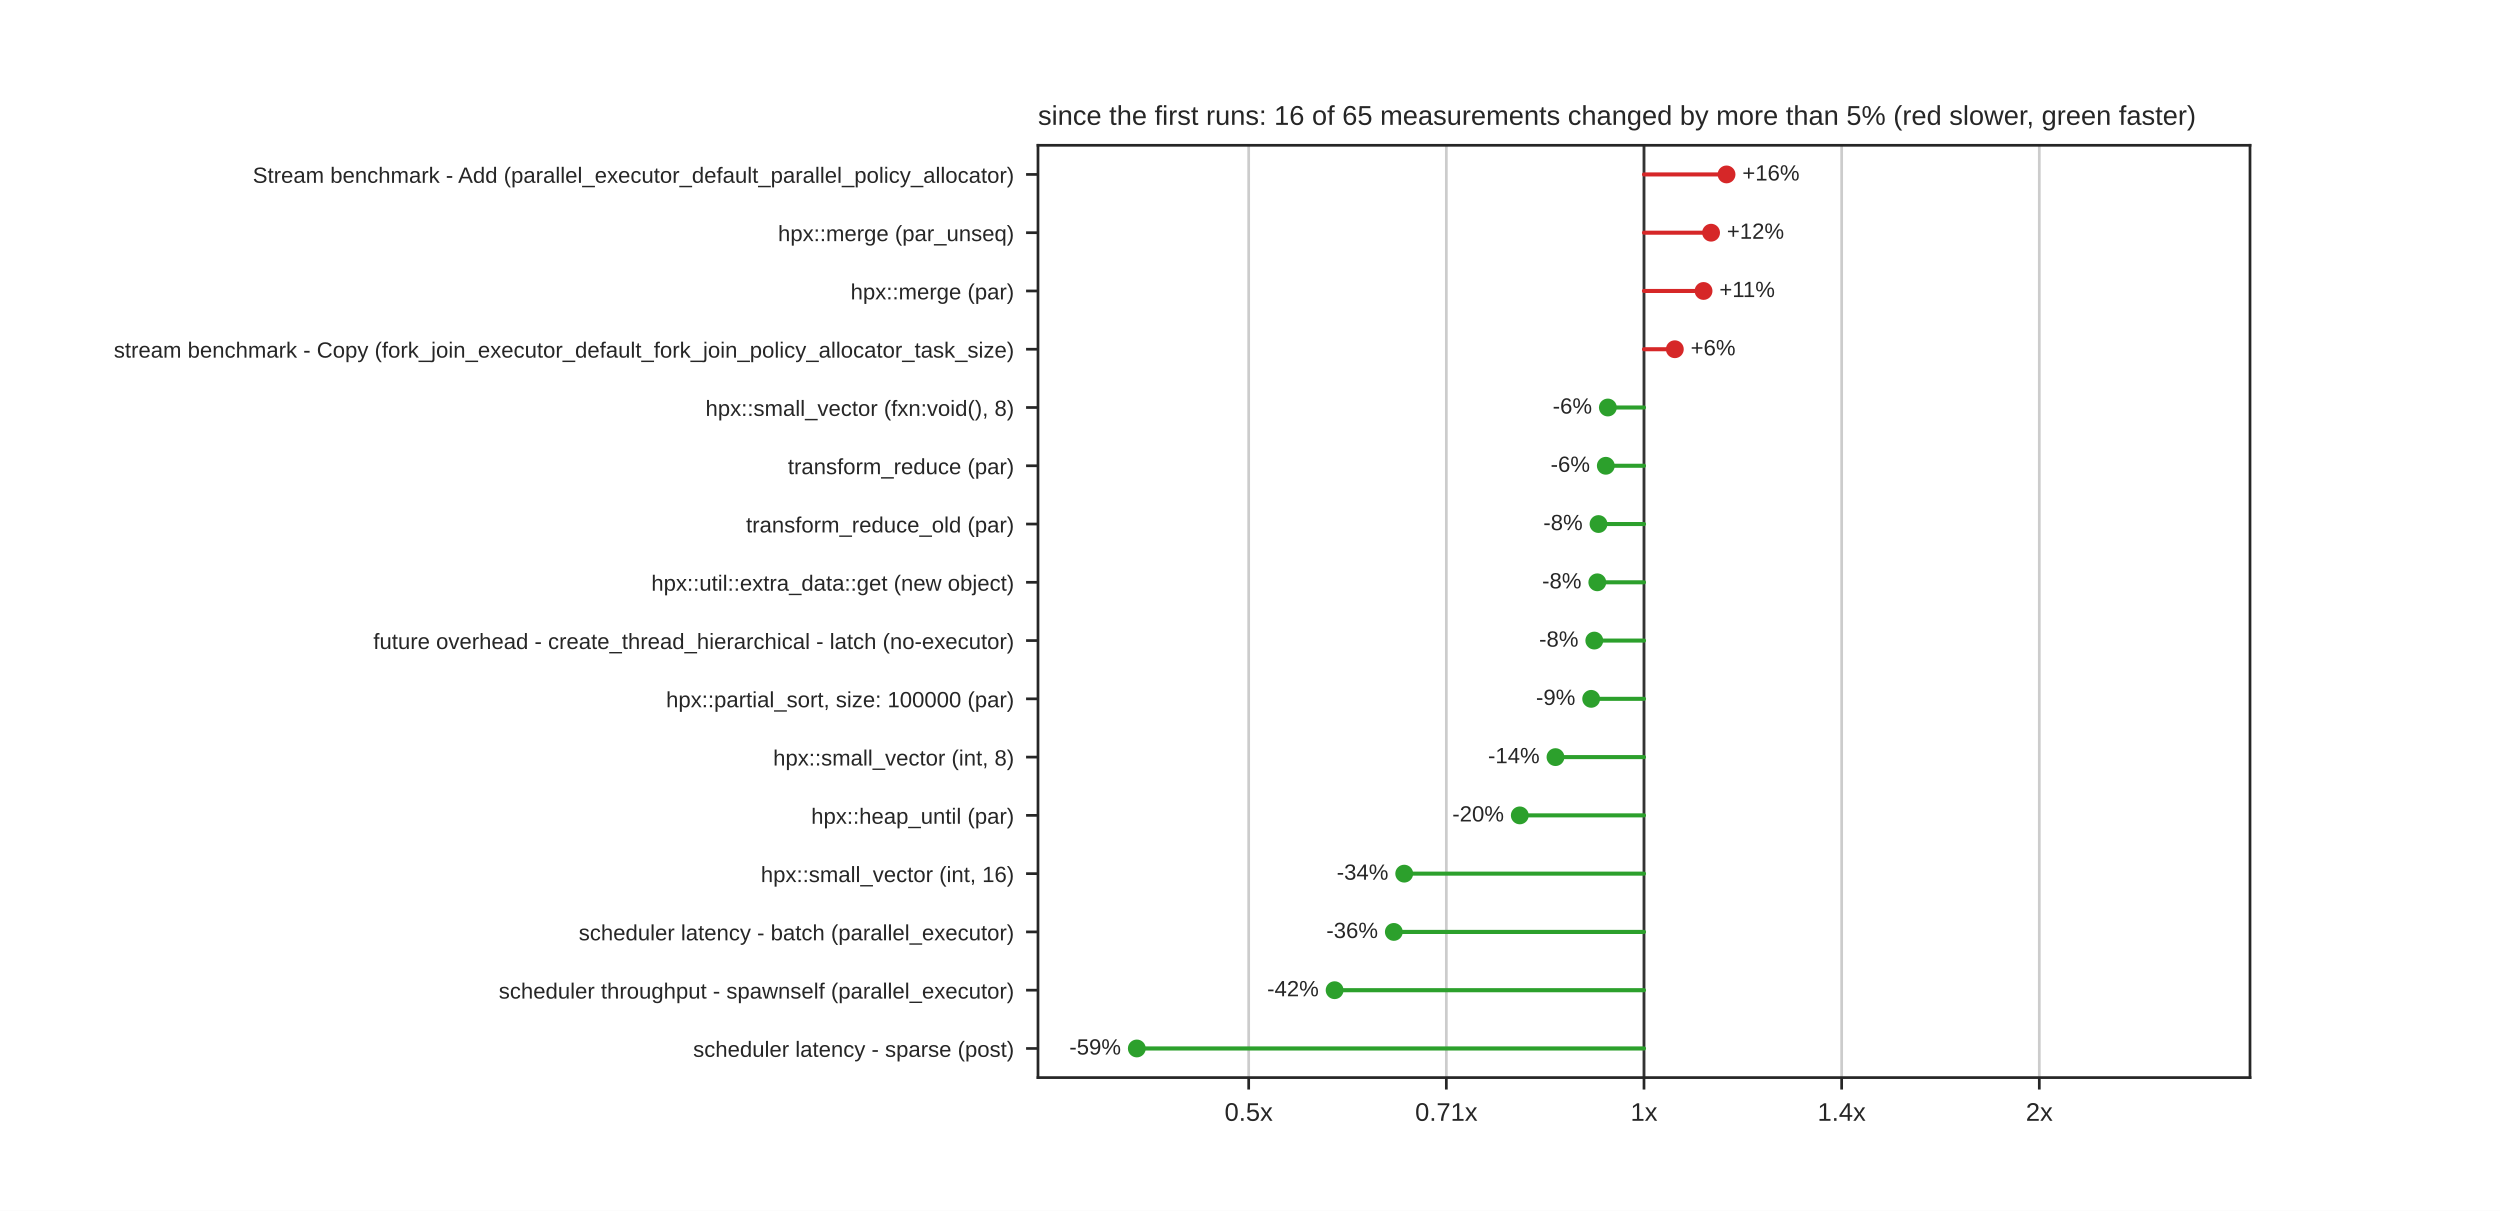
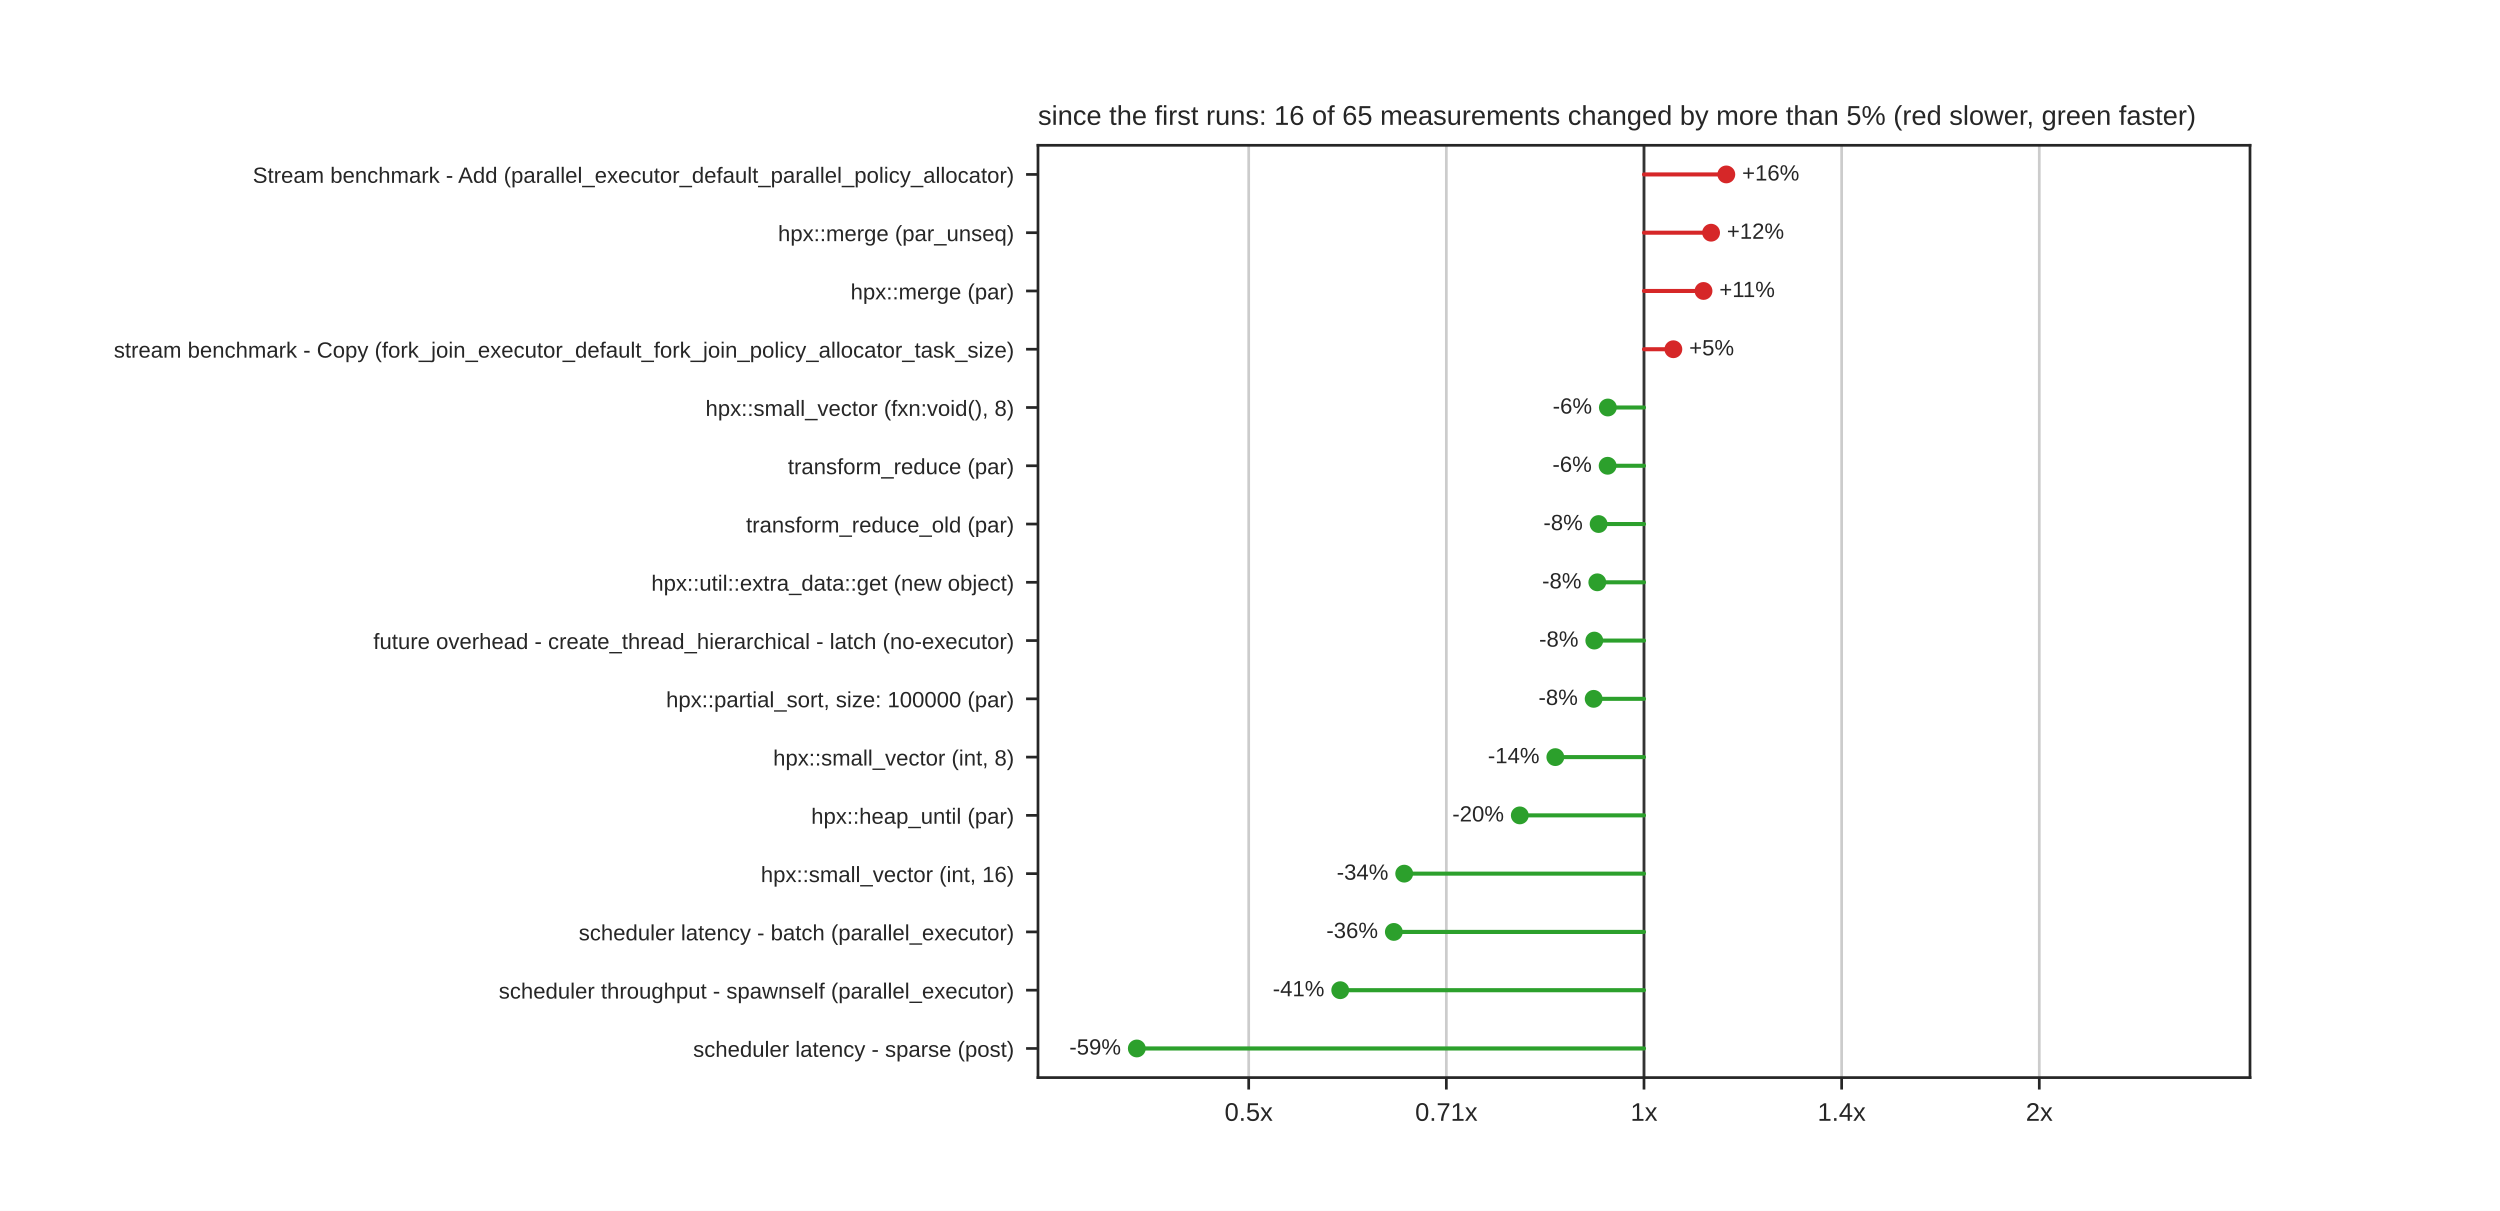
<svg xmlns="http://www.w3.org/2000/svg" xmlns:xlink="http://www.w3.org/1999/xlink" width="734.4pt" height="355.68pt" viewBox="0 0 734.4 355.68" version="1.1">
  <defs>
    <style type="text/css">*{stroke-linejoin: round; stroke-linecap: butt}</style>
  </defs>
  <g id="figure_1">
    <g id="patch_1">
      <path d="M 0 355.68  L 734.4 355.68  L 734.4 0  L 0 0  z " style="fill: #ffffff" />
    </g>
    <g id="axes_1">
      <g id="patch_2">
        <path d="M 304.92 316.555  L 660.96 316.555  L 660.96 42.682  L 304.92 42.682  z " style="fill: #ffffff" />
      </g>
      <g id="matplotlib.axis_1">
        <g id="xtick_1">
          <g id="line2d_1">
-             <path d="M 366.813 316.555  L 366.813 42.682  " clip-path="url(#p9021d1a01a)" style="fill: none; stroke: #cccccc; stroke-width: 0.8; stroke-linecap: round" />
+             <path d="M 366.817 316.555  L 366.817 42.682  " clip-path="url(#p9021d1a01a)" style="fill: none; stroke: #cccccc; stroke-width: 0.8; stroke-linecap: round" />
          </g>
          <g id="line2d_2">
            <defs>
              <path id="mdfc5214045" d="M 0 0  L 0 3.5  " style="stroke: #262626; stroke-width: 0.8" />
            </defs>
            <g>
-               <use xlink:href="#mdfc5214045" x="366.813" y="316.555" style="fill: #262626; stroke: #262626; stroke-width: 0.8" />
+               <use xlink:href="#mdfc5214045" x="366.817" y="316.555" style="fill: #262626; stroke: #262626; stroke-width: 0.8" />
            </g>
          </g>
          <g id="text_1">
-             <text style="fill: #262626; font: 7.5px 'Arial', 'DejaVu Sans', 'Liberation Sans', 'Bitstream Vera Sans', sans-serif; text-anchor: middle" x="366.813" y="329.254" transform="rotate(-0 366.8131 329.254)">0.5x</text>
+             <text style="fill: #262626; font: 7.5px 'Arial', 'DejaVu Sans', 'Liberation Sans', 'Bitstream Vera Sans', sans-serif; text-anchor: middle" x="366.817" y="329.254" transform="rotate(-0 366.8171 329.254)">0.5x</text>
          </g>
        </g>
        <g id="xtick_2">
          <g id="line2d_3">
-             <path d="M 424.877 316.555  L 424.877 42.682  " clip-path="url(#p9021d1a01a)" style="fill: none; stroke: #cccccc; stroke-width: 0.8; stroke-linecap: round" />
+             <path d="M 424.879 316.555  L 424.879 42.682  " clip-path="url(#p9021d1a01a)" style="fill: none; stroke: #cccccc; stroke-width: 0.8; stroke-linecap: round" />
          </g>
          <g id="line2d_4">
            <g>
-               <use xlink:href="#mdfc5214045" x="424.877" y="316.555" style="fill: #262626; stroke: #262626; stroke-width: 0.8" />
+               <use xlink:href="#mdfc5214045" x="424.879" y="316.555" style="fill: #262626; stroke: #262626; stroke-width: 0.8" />
            </g>
          </g>
          <g id="text_2">
-             <text style="fill: #262626; font: 7.5px 'Arial', 'DejaVu Sans', 'Liberation Sans', 'Bitstream Vera Sans', sans-serif; text-anchor: middle" x="424.877" y="329.254" transform="rotate(-0 424.8766 329.254)">0.71x</text>
+             <text style="fill: #262626; font: 7.5px 'Arial', 'DejaVu Sans', 'Liberation Sans', 'Bitstream Vera Sans', sans-serif; text-anchor: middle" x="424.879" y="329.254" transform="rotate(-0 424.8786 329.254)">0.71x</text>
          </g>
        </g>
        <g id="xtick_3">
          <g id="line2d_5">
            <path d="M 482.94 316.555  L 482.94 42.682  " clip-path="url(#p9021d1a01a)" style="fill: none; stroke: #cccccc; stroke-width: 0.8; stroke-linecap: round" />
          </g>
          <g id="line2d_6">
            <g>
              <use xlink:href="#mdfc5214045" x="482.94" y="316.555" style="fill: #262626; stroke: #262626; stroke-width: 0.8" />
            </g>
          </g>
          <g id="text_3">
            <text style="fill: #262626; font: 7.5px 'Arial', 'DejaVu Sans', 'Liberation Sans', 'Bitstream Vera Sans', sans-serif; text-anchor: middle" x="482.94" y="329.254" transform="rotate(-0 482.94 329.254)">1x</text>
          </g>
        </g>
        <g id="xtick_4">
          <g id="line2d_7">
-             <path d="M 541.003 316.555  L 541.003 42.682  " clip-path="url(#p9021d1a01a)" style="fill: none; stroke: #cccccc; stroke-width: 0.8; stroke-linecap: round" />
+             <path d="M 541.001 316.555  L 541.001 42.682  " clip-path="url(#p9021d1a01a)" style="fill: none; stroke: #cccccc; stroke-width: 0.8; stroke-linecap: round" />
          </g>
          <g id="line2d_8">
            <g>
-               <use xlink:href="#mdfc5214045" x="541.003" y="316.555" style="fill: #262626; stroke: #262626; stroke-width: 0.8" />
+               <use xlink:href="#mdfc5214045" x="541.001" y="316.555" style="fill: #262626; stroke: #262626; stroke-width: 0.8" />
            </g>
          </g>
          <g id="text_4">
-             <text style="fill: #262626; font: 7.5px 'Arial', 'DejaVu Sans', 'Liberation Sans', 'Bitstream Vera Sans', sans-serif; text-anchor: middle" x="541.003" y="329.254" transform="rotate(-0 541.0034 329.254)">1.4x</text>
+             <text style="fill: #262626; font: 7.5px 'Arial', 'DejaVu Sans', 'Liberation Sans', 'Bitstream Vera Sans', sans-serif; text-anchor: middle" x="541.001" y="329.254" transform="rotate(-0 541.0014 329.254)">1.4x</text>
          </g>
        </g>
        <g id="xtick_5">
          <g id="line2d_9">
-             <path d="M 599.067 316.555  L 599.067 42.682  " clip-path="url(#p9021d1a01a)" style="fill: none; stroke: #cccccc; stroke-width: 0.8; stroke-linecap: round" />
+             <path d="M 599.063 316.555  L 599.063 42.682  " clip-path="url(#p9021d1a01a)" style="fill: none; stroke: #cccccc; stroke-width: 0.8; stroke-linecap: round" />
          </g>
          <g id="line2d_10">
            <g>
-               <use xlink:href="#mdfc5214045" x="599.067" y="316.555" style="fill: #262626; stroke: #262626; stroke-width: 0.8" />
+               <use xlink:href="#mdfc5214045" x="599.063" y="316.555" style="fill: #262626; stroke: #262626; stroke-width: 0.8" />
            </g>
          </g>
          <g id="text_5">
-             <text style="fill: #262626; font: 7.5px 'Arial', 'DejaVu Sans', 'Liberation Sans', 'Bitstream Vera Sans', sans-serif; text-anchor: middle" x="599.067" y="329.254" transform="rotate(-0 599.0669 329.254)">2x</text>
+             <text style="fill: #262626; font: 7.5px 'Arial', 'DejaVu Sans', 'Liberation Sans', 'Bitstream Vera Sans', sans-serif; text-anchor: middle" x="599.063" y="329.254" transform="rotate(-0 599.0629 329.254)">2x</text>
          </g>
        </g>
      </g>
      <g id="matplotlib.axis_2">
        <g id="ytick_1">
          <g id="line2d_11">
            <defs>
              <path id="m414165cd4d" d="M 0 0  L -3.5 0  " style="stroke: #262626; stroke-width: 0.8" />
            </defs>
            <g>
              <use xlink:href="#m414165cd4d" x="304.92" y="51.24" style="fill: #262626; stroke: #262626; stroke-width: 0.8" />
            </g>
          </g>
          <g id="text_6">
            <text style="fill: #262626; font: 6.5px 'Arial', 'DejaVu Sans', 'Liberation Sans', 'Bitstream Vera Sans', sans-serif; text-anchor: end" x="297.92" y="53.71" transform="rotate(-0 297.92 53.70964)">Stream benchmark - Add (parallel_executor_default_parallel_policy_allocator)</text>
          </g>
        </g>
        <g id="ytick_2">
          <g id="line2d_12">
            <g>
              <use xlink:href="#m414165cd4d" x="304.92" y="68.357" style="fill: #262626; stroke: #262626; stroke-width: 0.8" />
            </g>
          </g>
          <g id="text_7">
            <text style="fill: #262626; font: 6.5px 'Arial', 'DejaVu Sans', 'Liberation Sans', 'Bitstream Vera Sans', sans-serif; text-anchor: end" x="297.92" y="70.827" transform="rotate(-0 297.92 70.82674)">hpx::merge (par_unseq)</text>
          </g>
        </g>
        <g id="ytick_3">
          <g id="line2d_13">
            <g>
              <use xlink:href="#m414165cd4d" x="304.92" y="85.474" style="fill: #262626; stroke: #262626; stroke-width: 0.8" />
            </g>
          </g>
          <g id="text_8">
            <text style="fill: #262626; font: 6.5px 'Arial', 'DejaVu Sans', 'Liberation Sans', 'Bitstream Vera Sans', sans-serif; text-anchor: end" x="297.92" y="87.944" transform="rotate(-0 297.92 87.94384)">hpx::merge (par)</text>
          </g>
        </g>
        <g id="ytick_4">
          <g id="line2d_14">
            <g>
              <use xlink:href="#m414165cd4d" x="304.92" y="102.591" style="fill: #262626; stroke: #262626; stroke-width: 0.8" />
            </g>
          </g>
          <g id="text_9">
            <text style="fill: #262626; font: 6.5px 'Arial', 'DejaVu Sans', 'Liberation Sans', 'Bitstream Vera Sans', sans-serif; text-anchor: end" x="297.92" y="105.061" transform="rotate(-0 297.92 105.0609)">stream benchmark - Copy (fork_join_executor_default_fork_join_policy_allocator_task_size)</text>
          </g>
        </g>
        <g id="ytick_5">
          <g id="line2d_15">
            <g>
              <use xlink:href="#m414165cd4d" x="304.92" y="119.709" style="fill: #262626; stroke: #262626; stroke-width: 0.8" />
            </g>
          </g>
          <g id="text_10">
            <text style="fill: #262626; font: 6.5px 'Arial', 'DejaVu Sans', 'Liberation Sans', 'Bitstream Vera Sans', sans-serif; text-anchor: end" x="297.92" y="122.178" transform="rotate(-0 297.92 122.178)">hpx::small_vector (fxn:void(), 8)</text>
          </g>
        </g>
        <g id="ytick_6">
          <g id="line2d_16">
            <g>
              <use xlink:href="#m414165cd4d" x="304.92" y="136.826" style="fill: #262626; stroke: #262626; stroke-width: 0.8" />
            </g>
          </g>
          <g id="text_11">
            <text style="fill: #262626; font: 6.5px 'Arial', 'DejaVu Sans', 'Liberation Sans', 'Bitstream Vera Sans', sans-serif; text-anchor: end" x="297.92" y="139.295" transform="rotate(-0 297.92 139.2951)">transform_reduce (par)</text>
          </g>
        </g>
        <g id="ytick_7">
          <g id="line2d_17">
            <g>
              <use xlink:href="#m414165cd4d" x="304.92" y="153.943" style="fill: #262626; stroke: #262626; stroke-width: 0.8" />
            </g>
          </g>
          <g id="text_12">
            <text style="fill: #262626; font: 6.5px 'Arial', 'DejaVu Sans', 'Liberation Sans', 'Bitstream Vera Sans', sans-serif; text-anchor: end" x="297.92" y="156.412" transform="rotate(-0 297.92 156.4122)">transform_reduce_old (par)</text>
          </g>
        </g>
        <g id="ytick_8">
          <g id="line2d_18">
            <g>
              <use xlink:href="#m414165cd4d" x="304.92" y="171.06" style="fill: #262626; stroke: #262626; stroke-width: 0.8" />
            </g>
          </g>
          <g id="text_13">
            <text style="fill: #262626; font: 6.5px 'Arial', 'DejaVu Sans', 'Liberation Sans', 'Bitstream Vera Sans', sans-serif; text-anchor: end" x="297.92" y="173.529" transform="rotate(-0 297.92 173.5293)">hpx::util::extra_data::get (new object)</text>
          </g>
        </g>
        <g id="ytick_9">
          <g id="line2d_19">
            <g>
              <use xlink:href="#m414165cd4d" x="304.92" y="188.177" style="fill: #262626; stroke: #262626; stroke-width: 0.8" />
            </g>
          </g>
          <g id="text_14">
            <text style="fill: #262626; font: 6.5px 'Arial', 'DejaVu Sans', 'Liberation Sans', 'Bitstream Vera Sans', sans-serif; text-anchor: end" x="297.92" y="190.646" transform="rotate(-0 297.92 190.6464)">future overhead - create_thread_hierarchical - latch (no-executor)</text>
          </g>
        </g>
        <g id="ytick_10">
          <g id="line2d_20">
            <g>
              <use xlink:href="#m414165cd4d" x="304.92" y="205.294" style="fill: #262626; stroke: #262626; stroke-width: 0.8" />
            </g>
          </g>
          <g id="text_15">
            <text style="fill: #262626; font: 6.5px 'Arial', 'DejaVu Sans', 'Liberation Sans', 'Bitstream Vera Sans', sans-serif; text-anchor: end" x="297.92" y="207.764" transform="rotate(-0 297.92 207.7635)">hpx::partial_sort, size: 100000 (par)</text>
          </g>
        </g>
        <g id="ytick_11">
          <g id="line2d_21">
            <g>
              <use xlink:href="#m414165cd4d" x="304.92" y="222.411" style="fill: #262626; stroke: #262626; stroke-width: 0.8" />
            </g>
          </g>
          <g id="text_16">
            <text style="fill: #262626; font: 6.5px 'Arial', 'DejaVu Sans', 'Liberation Sans', 'Bitstream Vera Sans', sans-serif; text-anchor: end" x="297.92" y="224.881" transform="rotate(-0 297.92 224.8806)">hpx::small_vector (int, 8)</text>
          </g>
        </g>
        <g id="ytick_12">
          <g id="line2d_22">
            <g>
              <use xlink:href="#m414165cd4d" x="304.92" y="239.528" style="fill: #262626; stroke: #262626; stroke-width: 0.8" />
            </g>
          </g>
          <g id="text_17">
            <text style="fill: #262626; font: 6.5px 'Arial', 'DejaVu Sans', 'Liberation Sans', 'Bitstream Vera Sans', sans-serif; text-anchor: end" x="297.92" y="241.998" transform="rotate(-0 297.92 241.9977)">hpx::heap_until (par)</text>
          </g>
        </g>
        <g id="ytick_13">
          <g id="line2d_23">
            <g>
              <use xlink:href="#m414165cd4d" x="304.92" y="256.645" style="fill: #262626; stroke: #262626; stroke-width: 0.8" />
            </g>
          </g>
          <g id="text_18">
            <text style="fill: #262626; font: 6.5px 'Arial', 'DejaVu Sans', 'Liberation Sans', 'Bitstream Vera Sans', sans-serif; text-anchor: end" x="297.92" y="259.115" transform="rotate(-0 297.92 259.1148)">hpx::small_vector (int, 16)</text>
          </g>
        </g>
        <g id="ytick_14">
          <g id="line2d_24">
            <g>
              <use xlink:href="#m414165cd4d" x="304.92" y="273.762" style="fill: #262626; stroke: #262626; stroke-width: 0.8" />
            </g>
          </g>
          <g id="text_19">
            <text style="fill: #262626; font: 6.5px 'Arial', 'DejaVu Sans', 'Liberation Sans', 'Bitstream Vera Sans', sans-serif; text-anchor: end" x="297.92" y="276.232" transform="rotate(-0 297.92 276.2319)">scheduler latency - batch (parallel_executor)</text>
          </g>
        </g>
        <g id="ytick_15">
          <g id="line2d_25">
            <g>
              <use xlink:href="#m414165cd4d" x="304.92" y="290.88" style="fill: #262626; stroke: #262626; stroke-width: 0.8" />
            </g>
          </g>
          <g id="text_20">
            <text style="fill: #262626; font: 6.5px 'Arial', 'DejaVu Sans', 'Liberation Sans', 'Bitstream Vera Sans', sans-serif; text-anchor: end" x="297.92" y="293.349" transform="rotate(-0 297.92 293.349)">scheduler throughput - spawnself (parallel_executor)</text>
          </g>
        </g>
        <g id="ytick_16">
          <g id="line2d_26">
            <g>
              <use xlink:href="#m414165cd4d" x="304.92" y="307.997" style="fill: #262626; stroke: #262626; stroke-width: 0.8" />
            </g>
          </g>
          <g id="text_21">
            <text style="fill: #262626; font: 6.5px 'Arial', 'DejaVu Sans', 'Liberation Sans', 'Bitstream Vera Sans', sans-serif; text-anchor: end" x="297.92" y="310.466" transform="rotate(-0 297.92 310.4661)">scheduler latency - sparse (post)</text>
          </g>
        </g>
      </g>
      <g id="line2d_27">
        <path d="M 482.94 316.555  L 482.94 42.682  " clip-path="url(#p9021d1a01a)" style="fill: none; stroke: #333333; stroke-width: 0.8; stroke-linecap: round" />
      </g>
      <g id="line2d_28">
-         <path d="M 482.94 51.24  L 507.186 51.24  " clip-path="url(#p9021d1a01a)" style="fill: none; stroke: #d62728; stroke-width: 1.2; stroke-linecap: round" />
+         <path d="M 482.94 51.24  L 507.122 51.24  " clip-path="url(#p9021d1a01a)" style="fill: none; stroke: #d62728; stroke-width: 1.2; stroke-linecap: round" />
      </g>
      <g id="line2d_29">
-         <path d="M 482.94 68.357  L 502.644 68.357  " clip-path="url(#p9021d1a01a)" style="fill: none; stroke: #d62728; stroke-width: 1.2; stroke-linecap: round" />
+         <path d="M 482.94 68.357  L 502.648 68.357  " clip-path="url(#p9021d1a01a)" style="fill: none; stroke: #d62728; stroke-width: 1.2; stroke-linecap: round" />
      </g>
      <g id="line2d_30">
-         <path d="M 482.94 85.474  L 500.433 85.474  " clip-path="url(#p9021d1a01a)" style="fill: none; stroke: #d62728; stroke-width: 1.2; stroke-linecap: round" />
+         <path d="M 482.94 85.474  L 500.425 85.474  " clip-path="url(#p9021d1a01a)" style="fill: none; stroke: #d62728; stroke-width: 1.2; stroke-linecap: round" />
      </g>
      <g id="line2d_31">
-         <path d="M 482.94 102.591  L 491.998 102.591  " clip-path="url(#p9021d1a01a)" style="fill: none; stroke: #d62728; stroke-width: 1.2; stroke-linecap: round" />
+         <path d="M 482.94 102.591  L 491.568 102.591  " clip-path="url(#p9021d1a01a)" style="fill: none; stroke: #d62728; stroke-width: 1.2; stroke-linecap: round" />
      </g>
      <g id="line2d_32">
        <path d="M 482.94 119.709  L 472.325 119.709  " clip-path="url(#p9021d1a01a)" style="fill: none; stroke: #2ca02c; stroke-width: 1.2; stroke-linecap: round" />
      </g>
      <g id="line2d_33">
-         <path d="M 482.94 136.826  L 471.722 136.826  " clip-path="url(#p9021d1a01a)" style="fill: none; stroke: #2ca02c; stroke-width: 1.2; stroke-linecap: round" />
+         <path d="M 482.94 136.826  L 472.258 136.826  " clip-path="url(#p9021d1a01a)" style="fill: none; stroke: #2ca02c; stroke-width: 1.2; stroke-linecap: round" />
      </g>
      <g id="line2d_34">
-         <path d="M 482.94 153.943  L 469.58 153.943  " clip-path="url(#p9021d1a01a)" style="fill: none; stroke: #2ca02c; stroke-width: 1.2; stroke-linecap: round" />
+         <path d="M 482.94 153.943  L 469.612 153.943  " clip-path="url(#p9021d1a01a)" style="fill: none; stroke: #2ca02c; stroke-width: 1.2; stroke-linecap: round" />
      </g>
      <g id="line2d_35">
        <path d="M 482.94 171.06  L 469.225 171.06  " clip-path="url(#p9021d1a01a)" style="fill: none; stroke: #2ca02c; stroke-width: 1.2; stroke-linecap: round" />
      </g>
      <g id="line2d_36">
-         <path d="M 482.94 188.177  L 468.342 188.177  " clip-path="url(#p9021d1a01a)" style="fill: none; stroke: #2ca02c; stroke-width: 1.2; stroke-linecap: round" />
+         <path d="M 482.94 188.177  L 468.343 188.177  " clip-path="url(#p9021d1a01a)" style="fill: none; stroke: #2ca02c; stroke-width: 1.2; stroke-linecap: round" />
      </g>
      <g id="line2d_37">
-         <path d="M 482.94 205.294  L 467.425 205.294  " clip-path="url(#p9021d1a01a)" style="fill: none; stroke: #2ca02c; stroke-width: 1.2; stroke-linecap: round" />
+         <path d="M 482.94 205.294  L 468.156 205.294  " clip-path="url(#p9021d1a01a)" style="fill: none; stroke: #2ca02c; stroke-width: 1.2; stroke-linecap: round" />
      </g>
      <g id="line2d_38">
-         <path d="M 482.94 222.411  L 456.94 222.411  " clip-path="url(#p9021d1a01a)" style="fill: none; stroke: #2ca02c; stroke-width: 1.2; stroke-linecap: round" />
+         <path d="M 482.94 222.411  L 456.896 222.411  " clip-path="url(#p9021d1a01a)" style="fill: none; stroke: #2ca02c; stroke-width: 1.2; stroke-linecap: round" />
      </g>
      <g id="line2d_39">
-         <path d="M 482.94 239.528  L 446.454 239.528  " clip-path="url(#p9021d1a01a)" style="fill: none; stroke: #2ca02c; stroke-width: 1.2; stroke-linecap: round" />
+         <path d="M 482.94 239.528  L 446.456 239.528  " clip-path="url(#p9021d1a01a)" style="fill: none; stroke: #2ca02c; stroke-width: 1.2; stroke-linecap: round" />
      </g>
      <g id="line2d_40">
-         <path d="M 482.94 256.645  L 412.504 256.645  " clip-path="url(#p9021d1a01a)" style="fill: none; stroke: #2ca02c; stroke-width: 1.2; stroke-linecap: round" />
+         <path d="M 482.94 256.645  L 412.501 256.645  " clip-path="url(#p9021d1a01a)" style="fill: none; stroke: #2ca02c; stroke-width: 1.2; stroke-linecap: round" />
      </g>
      <g id="line2d_41">
-         <path d="M 482.94 273.762  L 409.452 273.762  " clip-path="url(#p9021d1a01a)" style="fill: none; stroke: #2ca02c; stroke-width: 1.2; stroke-linecap: round" />
+         <path d="M 482.94 273.762  L 409.455 273.762  " clip-path="url(#p9021d1a01a)" style="fill: none; stroke: #2ca02c; stroke-width: 1.2; stroke-linecap: round" />
      </g>
      <g id="line2d_42">
-         <path d="M 482.94 290.88  L 392.058 290.88  " clip-path="url(#p9021d1a01a)" style="fill: none; stroke: #2ca02c; stroke-width: 1.2; stroke-linecap: round" />
+         <path d="M 482.94 290.88  L 393.708 290.88  " clip-path="url(#p9021d1a01a)" style="fill: none; stroke: #2ca02c; stroke-width: 1.2; stroke-linecap: round" />
      </g>
      <g id="line2d_43">
-         <path d="M 482.94 307.997  L 333.952 307.997  " clip-path="url(#p9021d1a01a)" style="fill: none; stroke: #2ca02c; stroke-width: 1.2; stroke-linecap: round" />
+         <path d="M 482.94 307.997  L 333.951 307.997  " clip-path="url(#p9021d1a01a)" style="fill: none; stroke: #2ca02c; stroke-width: 1.2; stroke-linecap: round" />
      </g>
      <g id="patch_3">
        <path d="M 304.92 316.555  L 304.92 42.682  " style="fill: none; stroke: #262626; stroke-width: 0.8; stroke-linejoin: miter; stroke-linecap: square" />
      </g>
      <g id="patch_4">
        <path d="M 660.96 316.555  L 660.96 42.682  " style="fill: none; stroke: #262626; stroke-width: 0.8; stroke-linejoin: miter; stroke-linecap: square" />
      </g>
      <g id="patch_5">
        <path d="M 304.92 316.555  L 660.96 316.555  " style="fill: none; stroke: #262626; stroke-width: 0.8; stroke-linejoin: miter; stroke-linecap: square" />
      </g>
      <g id="patch_6">
        <path d="M 304.92 42.682  L 660.96 42.682  " style="fill: none; stroke: #262626; stroke-width: 0.8; stroke-linejoin: miter; stroke-linecap: square" />
      </g>
      <g id="PathCollection_1">
        <defs>
          <path id="m8968767a60" d="M 0 2.121  C 0.563 2.121 1.102 1.898 1.5 1.5  C 1.898 1.102 2.121 0.563 2.121 0  C 2.121 -0.563 1.898 -1.102 1.5 -1.5  C 1.102 -1.898 0.563 -2.121 0 -2.121  C -0.563 -2.121 -1.102 -1.898 -1.5 -1.5  C -1.898 -1.102 -2.121 -0.563 -2.121 0  C -2.121 0.563 -1.898 1.102 -1.5 1.5  C -1.102 1.898 -0.563 2.121 0 2.121  z " style="stroke: #d62728" />
        </defs>
        <g clip-path="url(#p9021d1a01a)">
-           <use xlink:href="#m8968767a60" x="507.186" y="51.24" style="fill: #d62728; stroke: #d62728" />
+           <use xlink:href="#m8968767a60" x="507.122" y="51.24" style="fill: #d62728; stroke: #d62728" />
        </g>
      </g>
      <g id="text_22">
-         <text style="fill: #262626; font: 6.5px 'Arial', 'DejaVu Sans', 'Liberation Sans', 'Bitstream Vera Sans', sans-serif; text-anchor: start" x="511.831" y="53.034" transform="rotate(-0 511.8311 53.03374)">+16%</text>
+         <text style="fill: #262626; font: 6.5px 'Arial', 'DejaVu Sans', 'Liberation Sans', 'Bitstream Vera Sans', sans-serif; text-anchor: start" x="511.766" y="53.034" transform="rotate(-0 511.7665 53.03374)">+16%</text>
      </g>
      <g id="PathCollection_2">
        <g clip-path="url(#p9021d1a01a)">
-           <use xlink:href="#m8968767a60" x="502.644" y="68.357" style="fill: #d62728; stroke: #d62728" />
+           <use xlink:href="#m8968767a60" x="502.648" y="68.357" style="fill: #d62728; stroke: #d62728" />
        </g>
      </g>
      <g id="text_23">
-         <text style="fill: #262626; font: 6.5px 'Arial', 'DejaVu Sans', 'Liberation Sans', 'Bitstream Vera Sans', sans-serif; text-anchor: start" x="507.289" y="70.151" transform="rotate(-0 507.2892 70.15084)">+12%</text>
+         <text style="fill: #262626; font: 6.5px 'Arial', 'DejaVu Sans', 'Liberation Sans', 'Bitstream Vera Sans', sans-serif; text-anchor: start" x="507.293" y="70.151" transform="rotate(-0 507.2933 70.15084)">+12%</text>
      </g>
      <g id="PathCollection_3">
        <g clip-path="url(#p9021d1a01a)">
-           <use xlink:href="#m8968767a60" x="500.433" y="85.474" style="fill: #d62728; stroke: #d62728" />
+           <use xlink:href="#m8968767a60" x="500.425" y="85.474" style="fill: #d62728; stroke: #d62728" />
        </g>
      </g>
      <g id="text_24">
-         <text style="fill: #262626; font: 6.5px 'Arial', 'DejaVu Sans', 'Liberation Sans', 'Bitstream Vera Sans', sans-serif; text-anchor: start" x="505.078" y="87.268" transform="rotate(-0 505.0782 87.26794)">+11%</text>
+         <text style="fill: #262626; font: 6.5px 'Arial', 'DejaVu Sans', 'Liberation Sans', 'Bitstream Vera Sans', sans-serif; text-anchor: start" x="505.07" y="87.268" transform="rotate(-0 505.0696 87.26794)">+11%</text>
      </g>
      <g id="PathCollection_4">
        <g clip-path="url(#p9021d1a01a)">
-           <use xlink:href="#m8968767a60" x="491.998" y="102.591" style="fill: #d62728; stroke: #d62728" />
+           <use xlink:href="#m8968767a60" x="491.568" y="102.591" style="fill: #d62728; stroke: #d62728" />
        </g>
      </g>
      <g id="text_25">
-         <text style="fill: #262626; font: 6.5px 'Arial', 'DejaVu Sans', 'Liberation Sans', 'Bitstream Vera Sans', sans-serif; text-anchor: start" x="496.643" y="104.385" transform="rotate(-0 496.6433 104.385)">+6%</text>
+         <text style="fill: #262626; font: 6.5px 'Arial', 'DejaVu Sans', 'Liberation Sans', 'Bitstream Vera Sans', sans-serif; text-anchor: start" x="496.213" y="104.385" transform="rotate(-0 496.2133 104.385)">+5%</text>
      </g>
      <g id="PathCollection_5">
        <defs>
          <path id="m7978cd0e5a" d="M 0 2.121  C 0.563 2.121 1.102 1.898 1.5 1.5  C 1.898 1.102 2.121 0.563 2.121 0  C 2.121 -0.563 1.898 -1.102 1.5 -1.5  C 1.102 -1.898 0.563 -2.121 0 -2.121  C -0.563 -2.121 -1.102 -1.898 -1.5 -1.5  C -1.898 -1.102 -2.121 -0.563 -2.121 0  C -2.121 0.563 -1.898 1.102 -1.5 1.5  C -1.102 1.898 -0.563 2.121 0 2.121  z " style="stroke: #2ca02c" />
        </defs>
        <g clip-path="url(#p9021d1a01a)">
          <use xlink:href="#m7978cd0e5a" x="472.325" y="119.709" style="fill: #2ca02c; stroke: #2ca02c" />
        </g>
      </g>
      <g id="text_26">
-         <text style="fill: #262626; font: 6.5px 'Arial', 'DejaVu Sans', 'Liberation Sans', 'Bitstream Vera Sans', sans-serif; text-anchor: end" x="467.68" y="121.502" transform="rotate(-0 467.68 121.5021)">-6%</text>
+         <text style="fill: #262626; font: 6.5px 'Arial', 'DejaVu Sans', 'Liberation Sans', 'Bitstream Vera Sans', sans-serif; text-anchor: end" x="467.681" y="121.502" transform="rotate(-0 467.6805 121.5021)">-6%</text>
      </g>
      <g id="PathCollection_6">
        <g clip-path="url(#p9021d1a01a)">
-           <use xlink:href="#m7978cd0e5a" x="471.722" y="136.826" style="fill: #2ca02c; stroke: #2ca02c" />
+           <use xlink:href="#m7978cd0e5a" x="472.258" y="136.826" style="fill: #2ca02c; stroke: #2ca02c" />
        </g>
      </g>
      <g id="text_27">
-         <text style="fill: #262626; font: 6.5px 'Arial', 'DejaVu Sans', 'Liberation Sans', 'Bitstream Vera Sans', sans-serif; text-anchor: end" x="467.077" y="138.619" transform="rotate(-0 467.077 138.6192)">-6%</text>
+         <text style="fill: #262626; font: 6.5px 'Arial', 'DejaVu Sans', 'Liberation Sans', 'Bitstream Vera Sans', sans-serif; text-anchor: end" x="467.613" y="138.619" transform="rotate(-0 467.6133 138.6192)">-6%</text>
      </g>
      <g id="PathCollection_7">
        <g clip-path="url(#p9021d1a01a)">
-           <use xlink:href="#m7978cd0e5a" x="469.58" y="153.943" style="fill: #2ca02c; stroke: #2ca02c" />
+           <use xlink:href="#m7978cd0e5a" x="469.612" y="153.943" style="fill: #2ca02c; stroke: #2ca02c" />
        </g>
      </g>
      <g id="text_28">
-         <text style="fill: #262626; font: 6.5px 'Arial', 'DejaVu Sans', 'Liberation Sans', 'Bitstream Vera Sans', sans-serif; text-anchor: end" x="464.935" y="155.736" transform="rotate(-0 464.9351 155.7363)">-8%</text>
+         <text style="fill: #262626; font: 6.5px 'Arial', 'DejaVu Sans', 'Liberation Sans', 'Bitstream Vera Sans', sans-serif; text-anchor: end" x="464.967" y="155.736" transform="rotate(-0 464.9672 155.7363)">-8%</text>
      </g>
      <g id="PathCollection_8">
        <g clip-path="url(#p9021d1a01a)">
          <use xlink:href="#m7978cd0e5a" x="469.225" y="171.06" style="fill: #2ca02c; stroke: #2ca02c" />
        </g>
      </g>
      <g id="text_29">
-         <text style="fill: #262626; font: 6.5px 'Arial', 'DejaVu Sans', 'Liberation Sans', 'Bitstream Vera Sans', sans-serif; text-anchor: end" x="464.58" y="172.853" transform="rotate(-0 464.5796 172.8534)">-8%</text>
+         <text style="fill: #262626; font: 6.5px 'Arial', 'DejaVu Sans', 'Liberation Sans', 'Bitstream Vera Sans', sans-serif; text-anchor: end" x="464.58" y="172.853" transform="rotate(-0 464.5802 172.8534)">-8%</text>
      </g>
      <g id="PathCollection_9">
        <g clip-path="url(#p9021d1a01a)">
-           <use xlink:href="#m7978cd0e5a" x="468.342" y="188.177" style="fill: #2ca02c; stroke: #2ca02c" />
+           <use xlink:href="#m7978cd0e5a" x="468.343" y="188.177" style="fill: #2ca02c; stroke: #2ca02c" />
        </g>
      </g>
      <g id="text_30">
-         <text style="fill: #262626; font: 6.5px 'Arial', 'DejaVu Sans', 'Liberation Sans', 'Bitstream Vera Sans', sans-serif; text-anchor: end" x="463.697" y="189.971" transform="rotate(-0 463.6971 189.9705)">-8%</text>
+         <text style="fill: #262626; font: 6.5px 'Arial', 'DejaVu Sans', 'Liberation Sans', 'Bitstream Vera Sans', sans-serif; text-anchor: end" x="463.698" y="189.971" transform="rotate(-0 463.6978 189.9705)">-8%</text>
      </g>
      <g id="PathCollection_10">
        <g clip-path="url(#p9021d1a01a)">
-           <use xlink:href="#m7978cd0e5a" x="467.425" y="205.294" style="fill: #2ca02c; stroke: #2ca02c" />
+           <use xlink:href="#m7978cd0e5a" x="468.156" y="205.294" style="fill: #2ca02c; stroke: #2ca02c" />
        </g>
      </g>
      <g id="text_31">
-         <text style="fill: #262626; font: 6.5px 'Arial', 'DejaVu Sans', 'Liberation Sans', 'Bitstream Vera Sans', sans-serif; text-anchor: end" x="462.78" y="207.088" transform="rotate(-0 462.7797 207.0876)">-9%</text>
+         <text style="fill: #262626; font: 6.5px 'Arial', 'DejaVu Sans', 'Liberation Sans', 'Bitstream Vera Sans', sans-serif; text-anchor: end" x="463.512" y="207.088" transform="rotate(-0 463.5116 207.0876)">-8%</text>
      </g>
      <g id="PathCollection_11">
        <g clip-path="url(#p9021d1a01a)">
-           <use xlink:href="#m7978cd0e5a" x="456.94" y="222.411" style="fill: #2ca02c; stroke: #2ca02c" />
+           <use xlink:href="#m7978cd0e5a" x="456.896" y="222.411" style="fill: #2ca02c; stroke: #2ca02c" />
        </g>
      </g>
      <g id="text_32">
-         <text style="fill: #262626; font: 6.5px 'Arial', 'DejaVu Sans', 'Liberation Sans', 'Bitstream Vera Sans', sans-serif; text-anchor: end" x="452.295" y="224.205" transform="rotate(-0 452.2951 224.2047)">-14%</text>
+         <text style="fill: #262626; font: 6.5px 'Arial', 'DejaVu Sans', 'Liberation Sans', 'Bitstream Vera Sans', sans-serif; text-anchor: end" x="452.251" y="224.205" transform="rotate(-0 452.2514 224.2047)">-14%</text>
      </g>
      <g id="PathCollection_12">
        <g clip-path="url(#p9021d1a01a)">
-           <use xlink:href="#m7978cd0e5a" x="446.454" y="239.528" style="fill: #2ca02c; stroke: #2ca02c" />
+           <use xlink:href="#m7978cd0e5a" x="446.456" y="239.528" style="fill: #2ca02c; stroke: #2ca02c" />
        </g>
      </g>
      <g id="text_33">
-         <text style="fill: #262626; font: 6.5px 'Arial', 'DejaVu Sans', 'Liberation Sans', 'Bitstream Vera Sans', sans-serif; text-anchor: end" x="441.809" y="241.322" transform="rotate(-0 441.8092 241.3218)">-20%</text>
+         <text style="fill: #262626; font: 6.5px 'Arial', 'DejaVu Sans', 'Liberation Sans', 'Bitstream Vera Sans', sans-serif; text-anchor: end" x="441.811" y="241.322" transform="rotate(-0 441.8106 241.3218)">-20%</text>
      </g>
      <g id="PathCollection_13">
        <g clip-path="url(#p9021d1a01a)">
-           <use xlink:href="#m7978cd0e5a" x="412.504" y="256.645" style="fill: #2ca02c; stroke: #2ca02c" />
+           <use xlink:href="#m7978cd0e5a" x="412.501" y="256.645" style="fill: #2ca02c; stroke: #2ca02c" />
        </g>
      </g>
      <g id="text_34">
-         <text style="fill: #262626; font: 6.5px 'Arial', 'DejaVu Sans', 'Liberation Sans', 'Bitstream Vera Sans', sans-serif; text-anchor: end" x="407.859" y="258.439" transform="rotate(-0 407.8591 258.4389)">-34%</text>
+         <text style="fill: #262626; font: 6.5px 'Arial', 'DejaVu Sans', 'Liberation Sans', 'Bitstream Vera Sans', sans-serif; text-anchor: end" x="407.856" y="258.439" transform="rotate(-0 407.8559 258.4389)">-34%</text>
      </g>
      <g id="PathCollection_14">
        <g clip-path="url(#p9021d1a01a)">
-           <use xlink:href="#m7978cd0e5a" x="409.452" y="273.762" style="fill: #2ca02c; stroke: #2ca02c" />
+           <use xlink:href="#m7978cd0e5a" x="409.455" y="273.762" style="fill: #2ca02c; stroke: #2ca02c" />
        </g>
      </g>
      <g id="text_35">
-         <text style="fill: #262626; font: 6.5px 'Arial', 'DejaVu Sans', 'Liberation Sans', 'Bitstream Vera Sans', sans-serif; text-anchor: end" x="404.807" y="275.556" transform="rotate(-0 404.8073 275.556)">-36%</text>
+         <text style="fill: #262626; font: 6.5px 'Arial', 'DejaVu Sans', 'Liberation Sans', 'Bitstream Vera Sans', sans-serif; text-anchor: end" x="404.81" y="275.556" transform="rotate(-0 404.81 275.556)">-36%</text>
      </g>
      <g id="PathCollection_15">
        <g clip-path="url(#p9021d1a01a)">
-           <use xlink:href="#m7978cd0e5a" x="392.058" y="290.88" style="fill: #2ca02c; stroke: #2ca02c" />
+           <use xlink:href="#m7978cd0e5a" x="393.708" y="290.88" style="fill: #2ca02c; stroke: #2ca02c" />
        </g>
      </g>
      <g id="text_36">
-         <text style="fill: #262626; font: 6.5px 'Arial', 'DejaVu Sans', 'Liberation Sans', 'Bitstream Vera Sans', sans-serif; text-anchor: end" x="387.413" y="292.673" transform="rotate(-0 387.4126 292.6731)">-42%</text>
+         <text style="fill: #262626; font: 6.5px 'Arial', 'DejaVu Sans', 'Liberation Sans', 'Bitstream Vera Sans', sans-serif; text-anchor: end" x="389.063" y="292.673" transform="rotate(-0 389.0632 292.6731)">-41%</text>
      </g>
      <g id="PathCollection_16">
        <g clip-path="url(#p9021d1a01a)">
-           <use xlink:href="#m7978cd0e5a" x="333.952" y="307.997" style="fill: #2ca02c; stroke: #2ca02c" />
+           <use xlink:href="#m7978cd0e5a" x="333.951" y="307.997" style="fill: #2ca02c; stroke: #2ca02c" />
        </g>
      </g>
      <g id="text_37">
-         <text style="fill: #262626; font: 6.5px 'Arial', 'DejaVu Sans', 'Liberation Sans', 'Bitstream Vera Sans', sans-serif; text-anchor: end" x="329.307" y="309.79" transform="rotate(-0 329.3066 309.7902)">-59%</text>
+         <text style="fill: #262626; font: 6.5px 'Arial', 'DejaVu Sans', 'Liberation Sans', 'Bitstream Vera Sans', sans-serif; text-anchor: end" x="329.306" y="309.79" transform="rotate(-0 329.3058 309.7902)">-59%</text>
      </g>
      <g id="text_38">
        <text style="fill: #262626; font: 8px 'Arial', 'DejaVu Sans', 'Liberation Sans', 'Bitstream Vera Sans', sans-serif; text-anchor: start" x="304.92" y="36.682" transform="rotate(-0 304.92 36.6816)">since the first runs: 16 of 65 measurements changed by more than 5% (red slower, green faster)</text>
      </g>
    </g>
  </g>
  <defs>
    <clipPath id="p9021d1a01a">
      <rect x="304.92" y="42.682" width="356.04" height="273.874" />
    </clipPath>
  </defs>
</svg>
